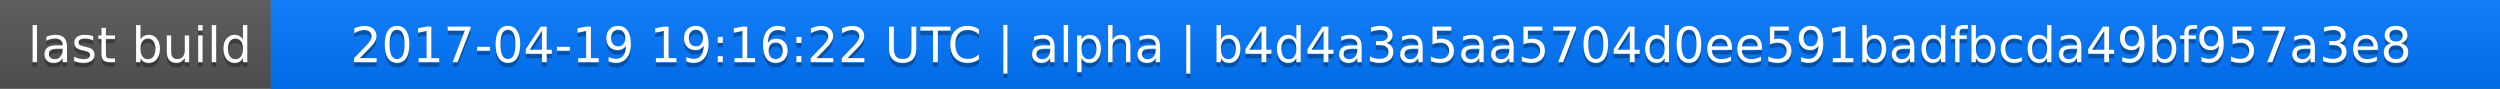
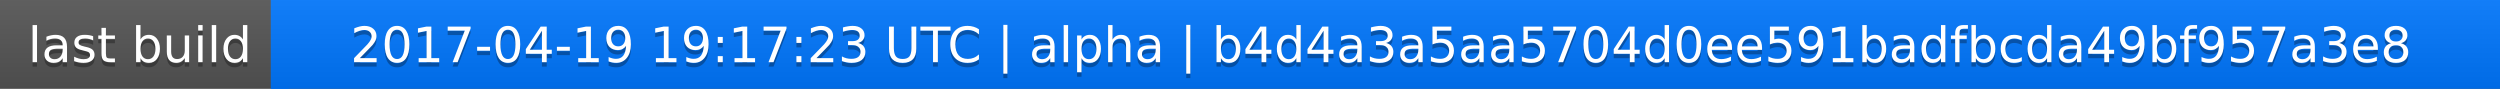
<svg xmlns="http://www.w3.org/2000/svg" width="563" height="20">
  <linearGradient id="a" x2="0" y2="100%">
    <stop offset="0" stop-color="#bbb" stop-opacity=".1" />
    <stop offset="1" stop-opacity=".1" />
  </linearGradient>
  <rect rx="0" width="563" height="20" fill="#555" />
  <rect rx="0" x="61" width="502" height="20" fill="#07f" />
  <path fill="#07f" d="M61 0h4v20h-4z" />
  <rect rx="0" width="563" height="20" fill="url(#a)" />
  <g fill="#fff" text-anchor="middle" font-family="DejaVu Sans,Verdana,Geneva,sans-serif" font-size="11">
    <text x="31.5" y="15" fill="#010101" fill-opacity=".3">last build</text>
    <text x="31.5" y="14">last build</text>
-     <text x="311" y="15" fill="#010101" fill-opacity=".3">2017-04-19 19:16:22 UTC | alpha | b4d4a3a5aa5704d0ee591badfbcda49bf957a3e8</text>
-     <text x="311" y="14">2017-04-19 19:16:22 UTC | alpha | b4d4a3a5aa5704d0ee591badfbcda49bf957a3e8</text>
+     <text x="311" y="15" fill="#010101" fill-opacity=".3">2017-04-19 19:17:23 UTC | alpha | b4d4a3a5aa5704d0ee591badfbcda49bf957a3e8</text>
+     <text x="311" y="14">2017-04-19 19:17:23 UTC | alpha | b4d4a3a5aa5704d0ee591badfbcda49bf957a3e8</text>
  </g>
</svg>
